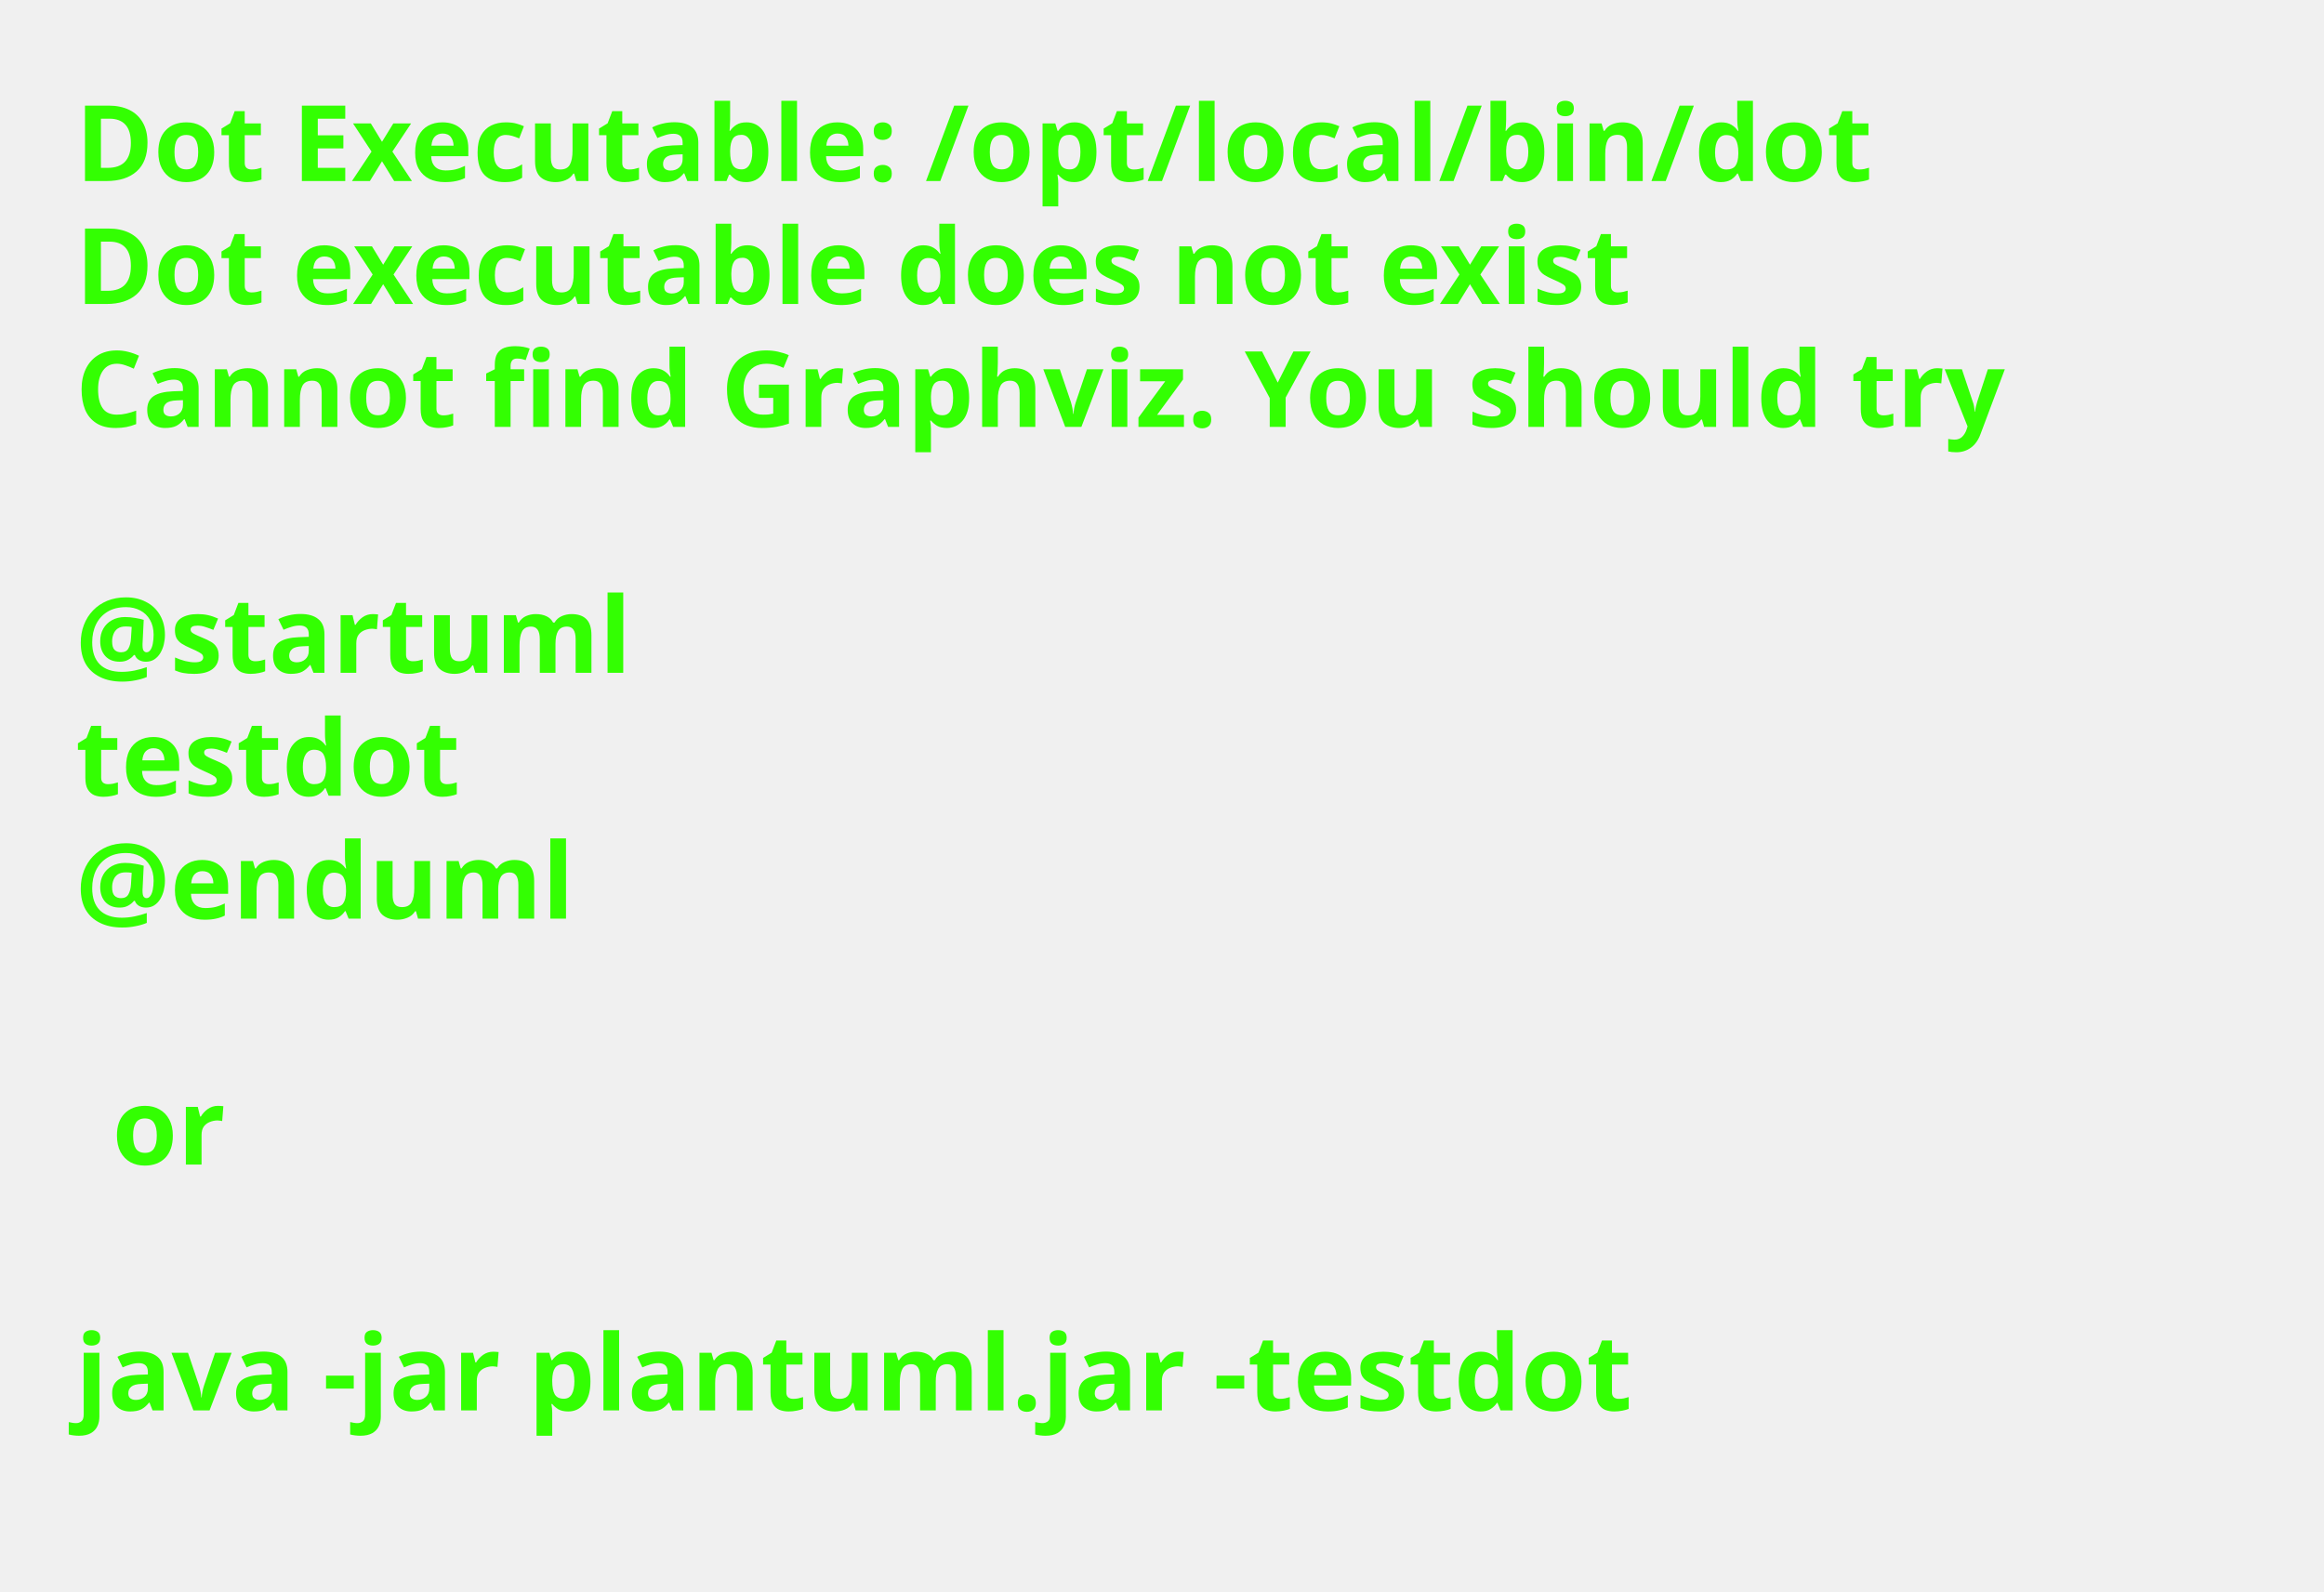
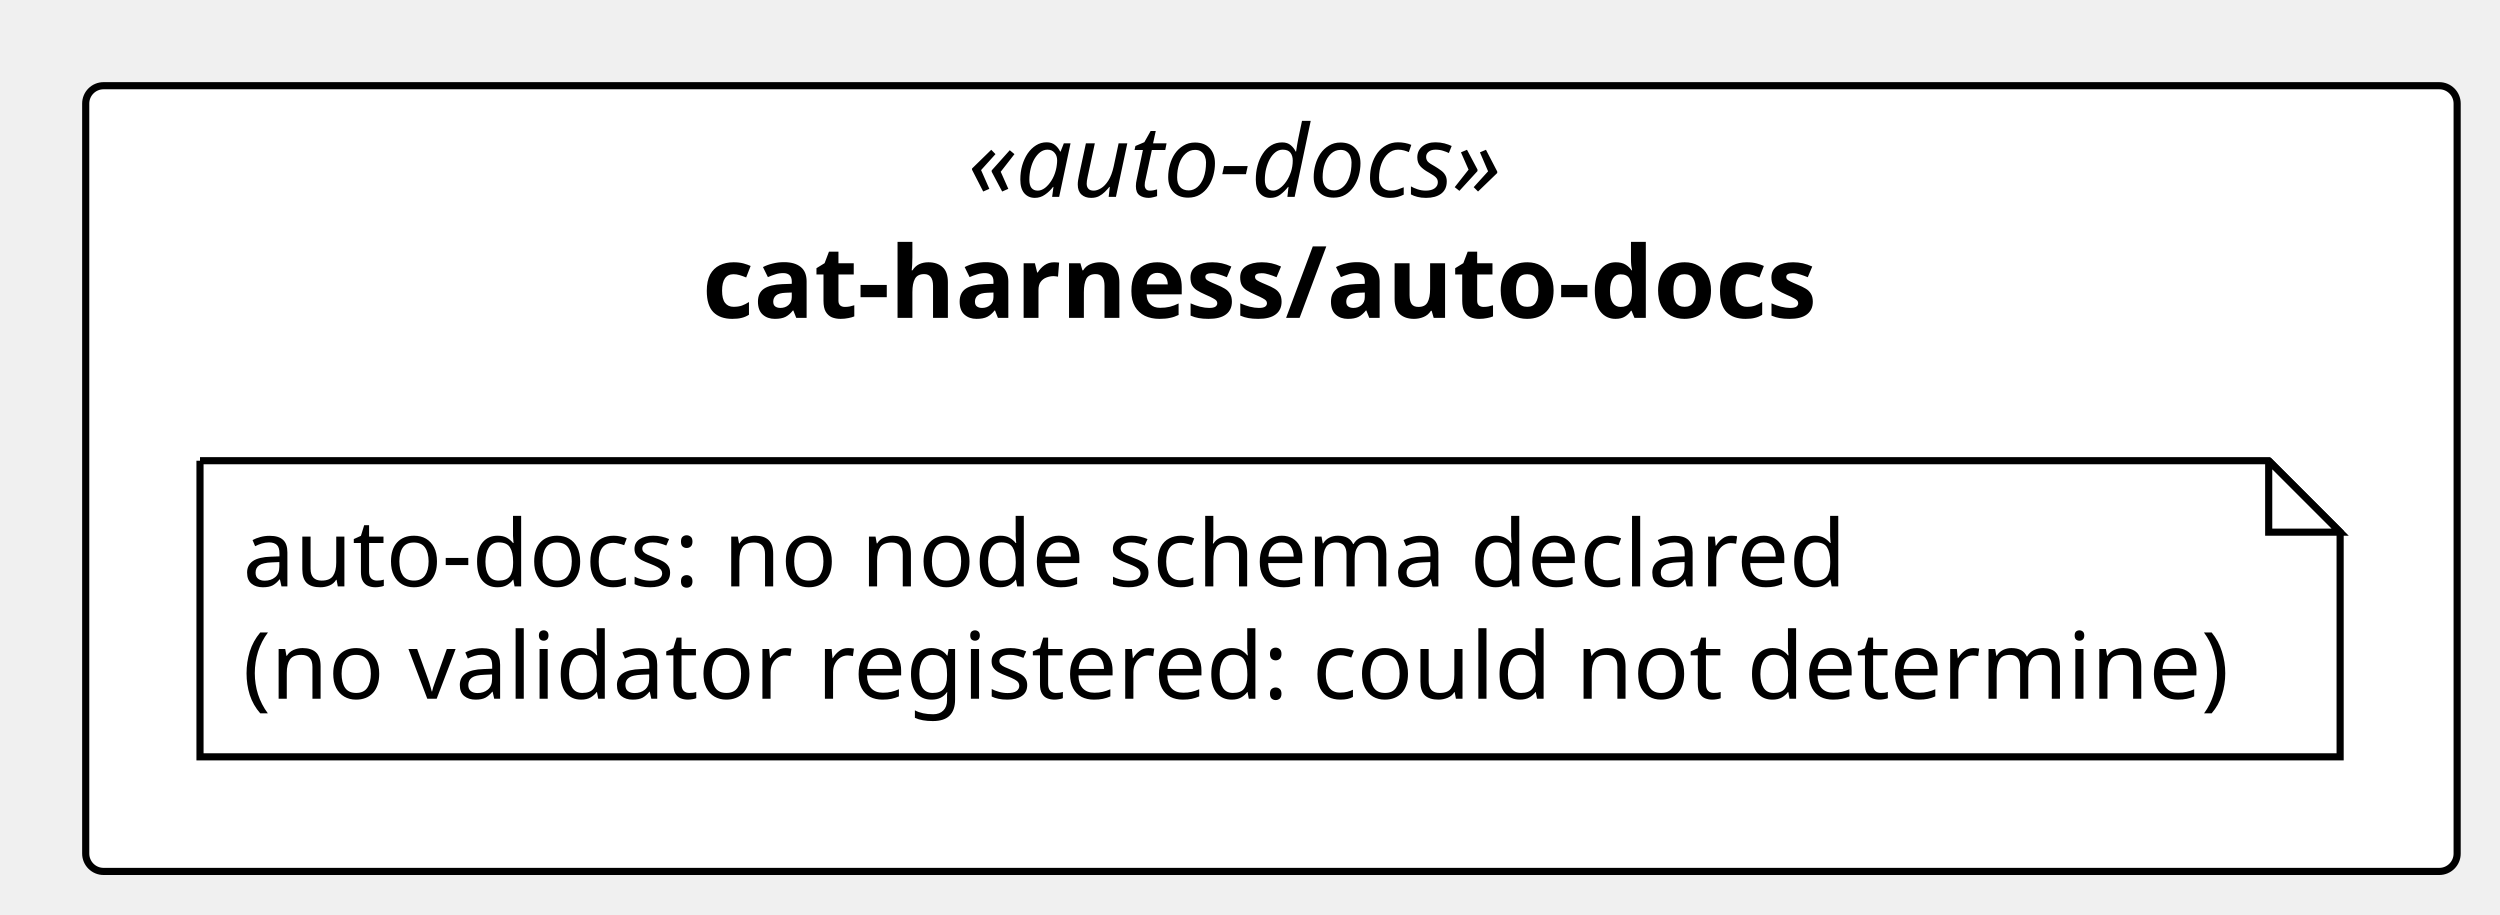
- <svg xmlns="http://www.w3.org/2000/svg" contentStyleType="text/css" height="211px" preserveAspectRatio="none" style="width:308px;height:211px;background:#FFFFFF;" version="1.1" viewBox="0 0 308 211" width="308px" zoomAndPan="magnify">
+ <svg xmlns="http://www.w3.org/2000/svg" contentStyleType="text/css" height="128px" preserveAspectRatio="none" style="width:350px;height:128px;background:#FFFFFF;" version="1.1" viewBox="0 0 350 128" width="350px" zoomAndPan="magnify">
  <defs />
  <g>
-     <text fill="#33FF02" font-family="sans-serif" font-size="14" font-weight="bold" lengthAdjust="spacing" textLength="264.954" x="10" y="24">Dot Executable: /opt/local/bin/dot</text>
-     <text fill="#33FF02" font-family="sans-serif" font-size="14" font-weight="bold" lengthAdjust="spacing" textLength="236.264" x="10" y="40.297">Dot executable does not exist</text>
-     <text fill="#33FF02" font-family="sans-serif" font-size="14" font-weight="bold" lengthAdjust="spacing" textLength="291.587" x="10" y="56.594">Cannot find Graphviz. You should try</text>
-     <text fill="#33FF02" font-family="sans-serif" font-size="14" font-weight="bold" lengthAdjust="spacing" textLength="4.874" x="10" y="72.891"> </text>
-     <text fill="#33FF02" font-family="sans-serif" font-size="14" font-weight="bold" lengthAdjust="spacing" textLength="81.423" x="10" y="89.188">@startuml</text>
-     <text fill="#33FF02" font-family="sans-serif" font-size="14" font-weight="bold" lengthAdjust="spacing" textLength="57.545" x="10" y="105.484">testdot</text>
-     <text fill="#33FF02" font-family="sans-serif" font-size="14" font-weight="bold" lengthAdjust="spacing" textLength="72.837" x="10" y="121.781">@enduml</text>
-     <text fill="#33FF02" font-family="sans-serif" font-size="14" font-weight="bold" lengthAdjust="spacing" textLength="4.874" x="10" y="138.078"> </text>
-     <text fill="#33FF02" font-family="sans-serif" font-size="14" font-weight="bold" lengthAdjust="spacing" textLength="16.523" x="14.874" y="154.375">or</text>
-     <text fill="#33FF02" font-family="sans-serif" font-size="14" font-weight="bold" lengthAdjust="spacing" textLength="4.874" x="10" y="170.672"> </text>
-     <text fill="#33FF02" font-family="sans-serif" font-size="14" font-weight="bold" lengthAdjust="spacing" textLength="234.507" x="10" y="186.969">java -jar plantuml.jar -testdot</text>
-     <text fill="#33FF02" font-family="sans-serif" font-size="14" font-weight="bold" lengthAdjust="spacing" textLength="4.874" x="10" y="203.266"> </text>
+     <g id="cluster_pkg_cat_harness_auto_docs">
+       <rect fill="#FFFFFF" height="110" rx="2.5" ry="2.5" style="stroke:#000000;stroke-width:1.0;" width="332" x="12" y="12" />
+       <text fill="#000000" font-family="Verdana" font-size="14" font-style="italic" lengthAdjust="spacing" textLength="85.012" x="135.494" y="27.562">«auto-docs»</text>
+       <text fill="#000000" font-family="Verdana" font-size="14" font-weight="bold" lengthAdjust="spacing" textLength="159.352" x="98.324" y="44.502">cat-harness/auto-docs</text>
+     </g>
+     <g id="elem_n_cat_harness_auto_docs_auto_docs">
+       <path d="M28,64.5 L28,105.959 L327.618,105.959 L327.618,74.5 L317.618,64.5 L28,64.5 " fill="#FFFFFF" style="stroke:#000000;stroke-width:1.0;" />
+       <path d="M317.618,64.5 L317.618,74.5 L327.618,74.5 L317.618,64.5 " fill="#FFFFFF" style="stroke:#000000;stroke-width:1.0;" />
+       <text fill="#000000" font-family="Verdana" font-size="13" lengthAdjust="spacing" textLength="230.007" x="34" y="82.094">auto-docs: no node schema declared</text>
+       <text fill="#000000" font-family="Verdana" font-size="13" lengthAdjust="spacing" textLength="278.618" x="34" y="97.823">(no validator registered: could not determine)</text>
+     </g>
  </g>
</svg>
